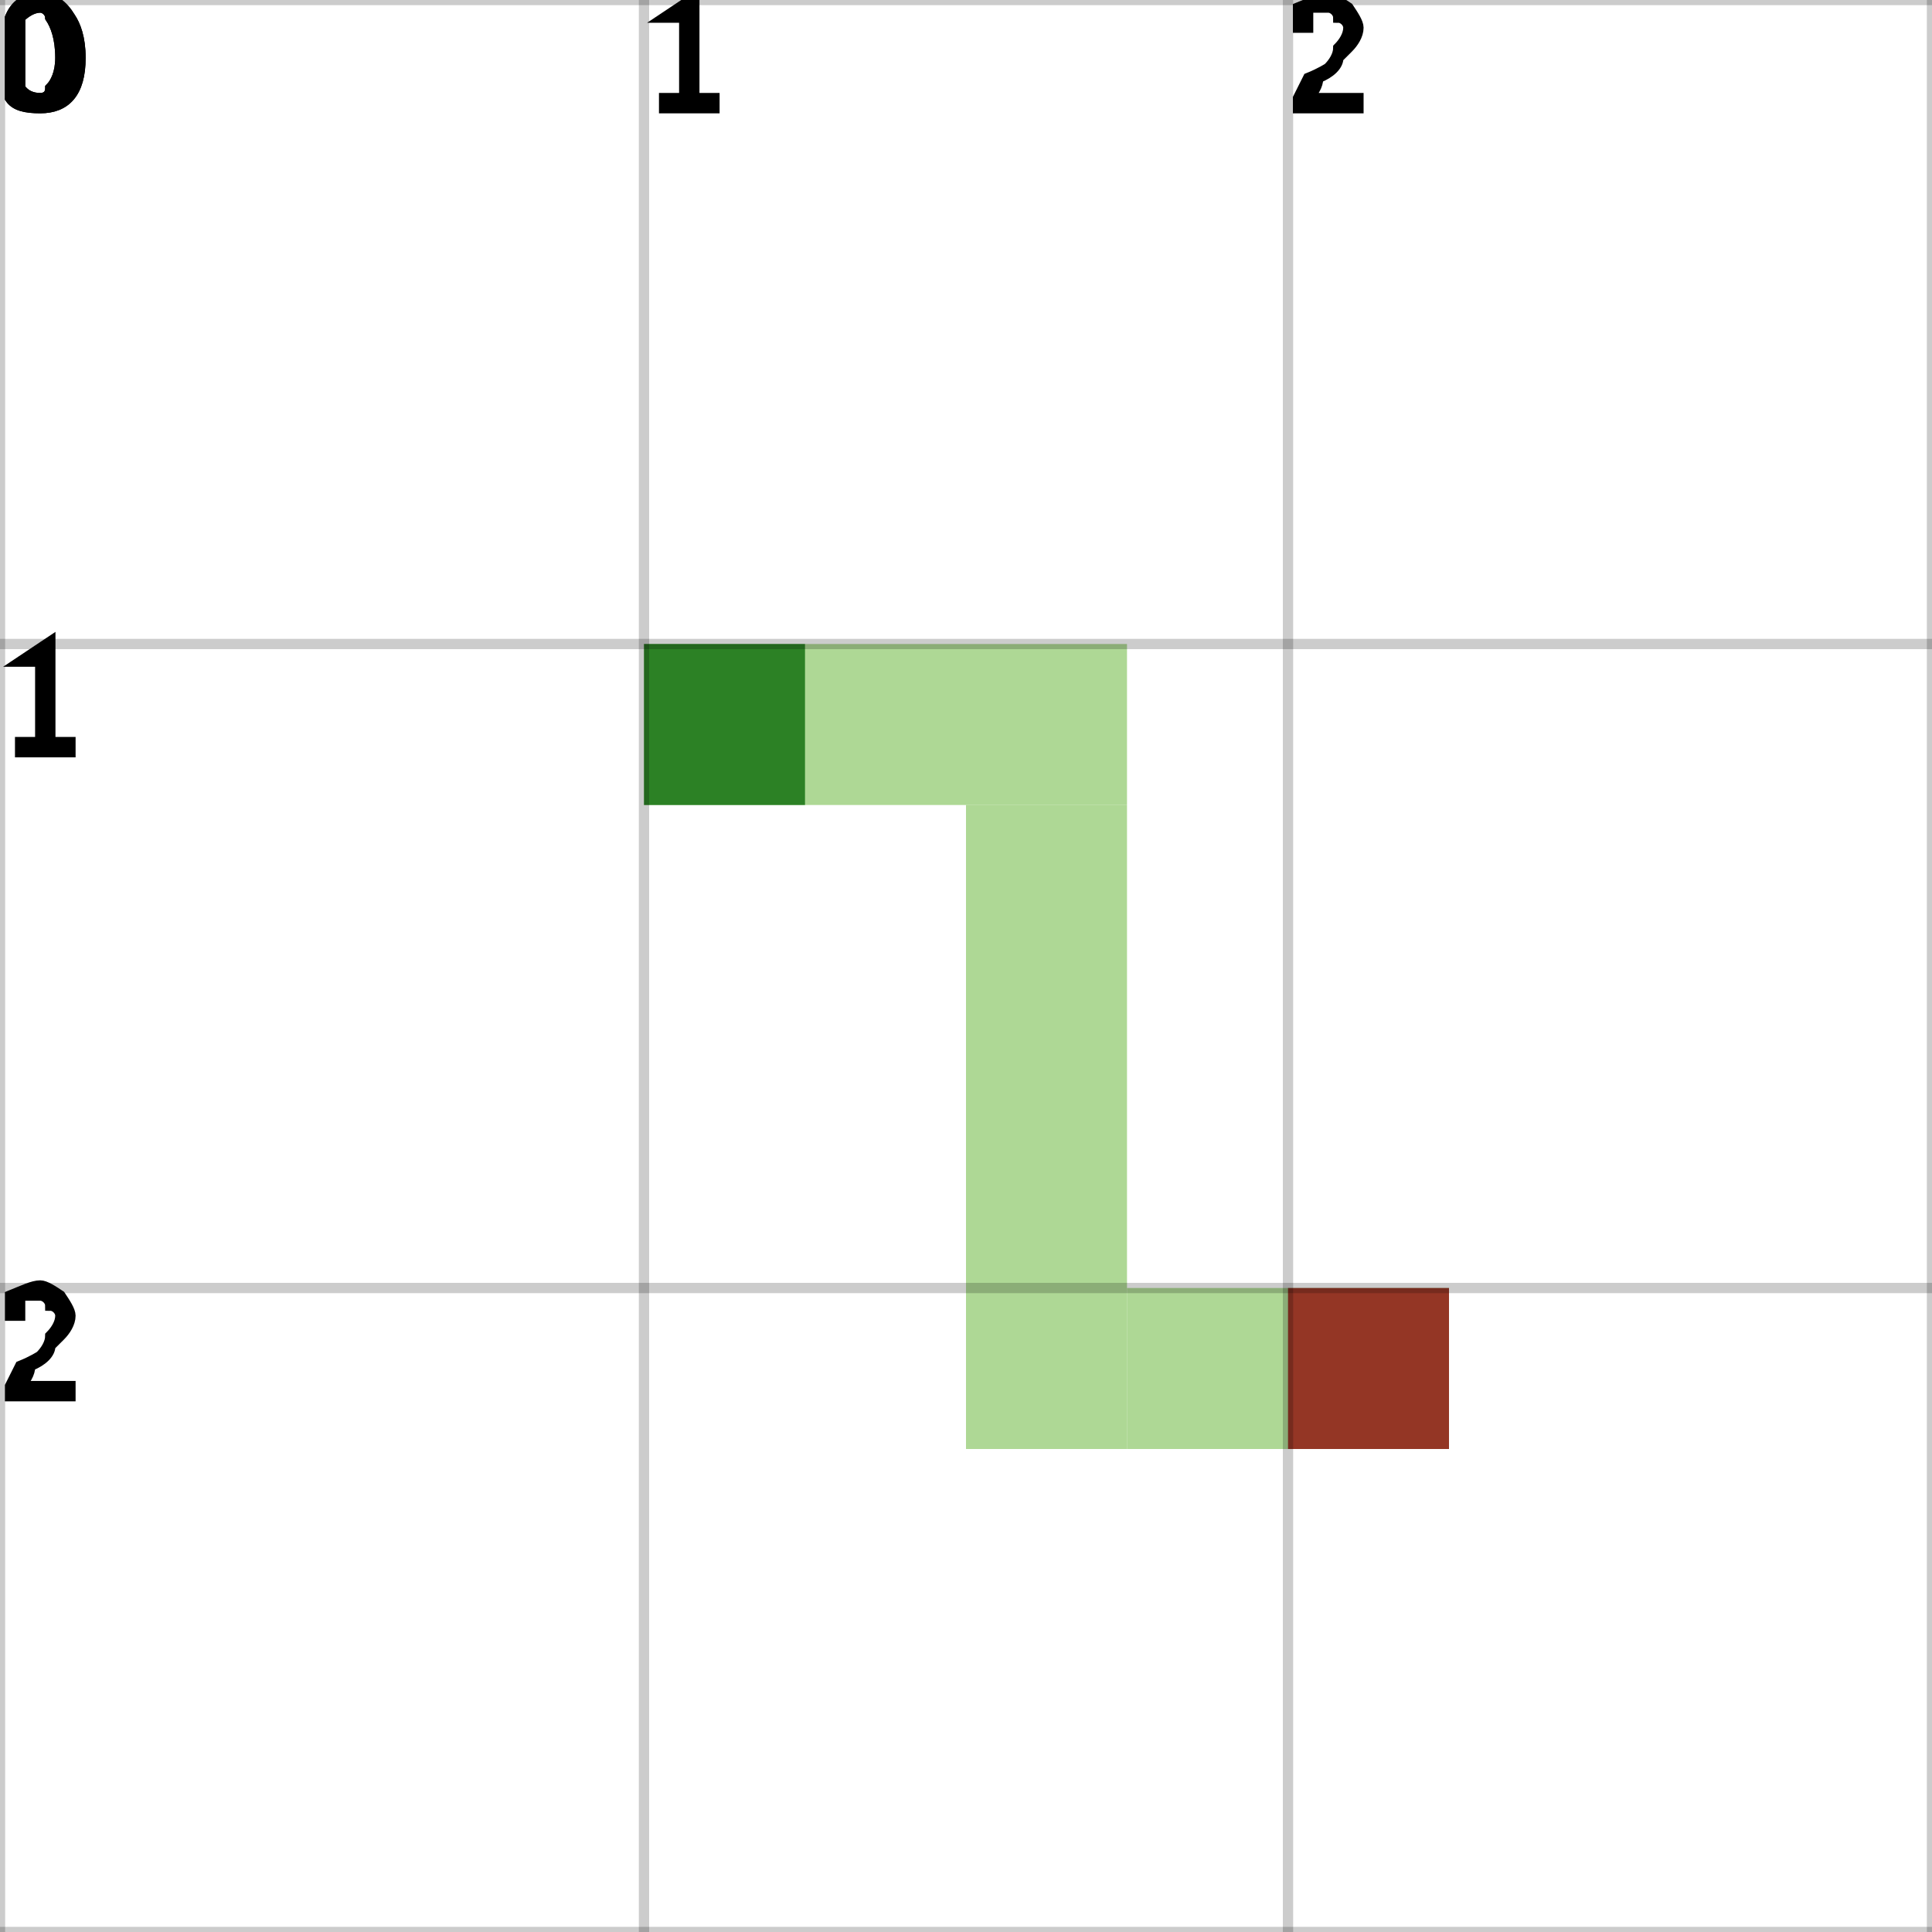
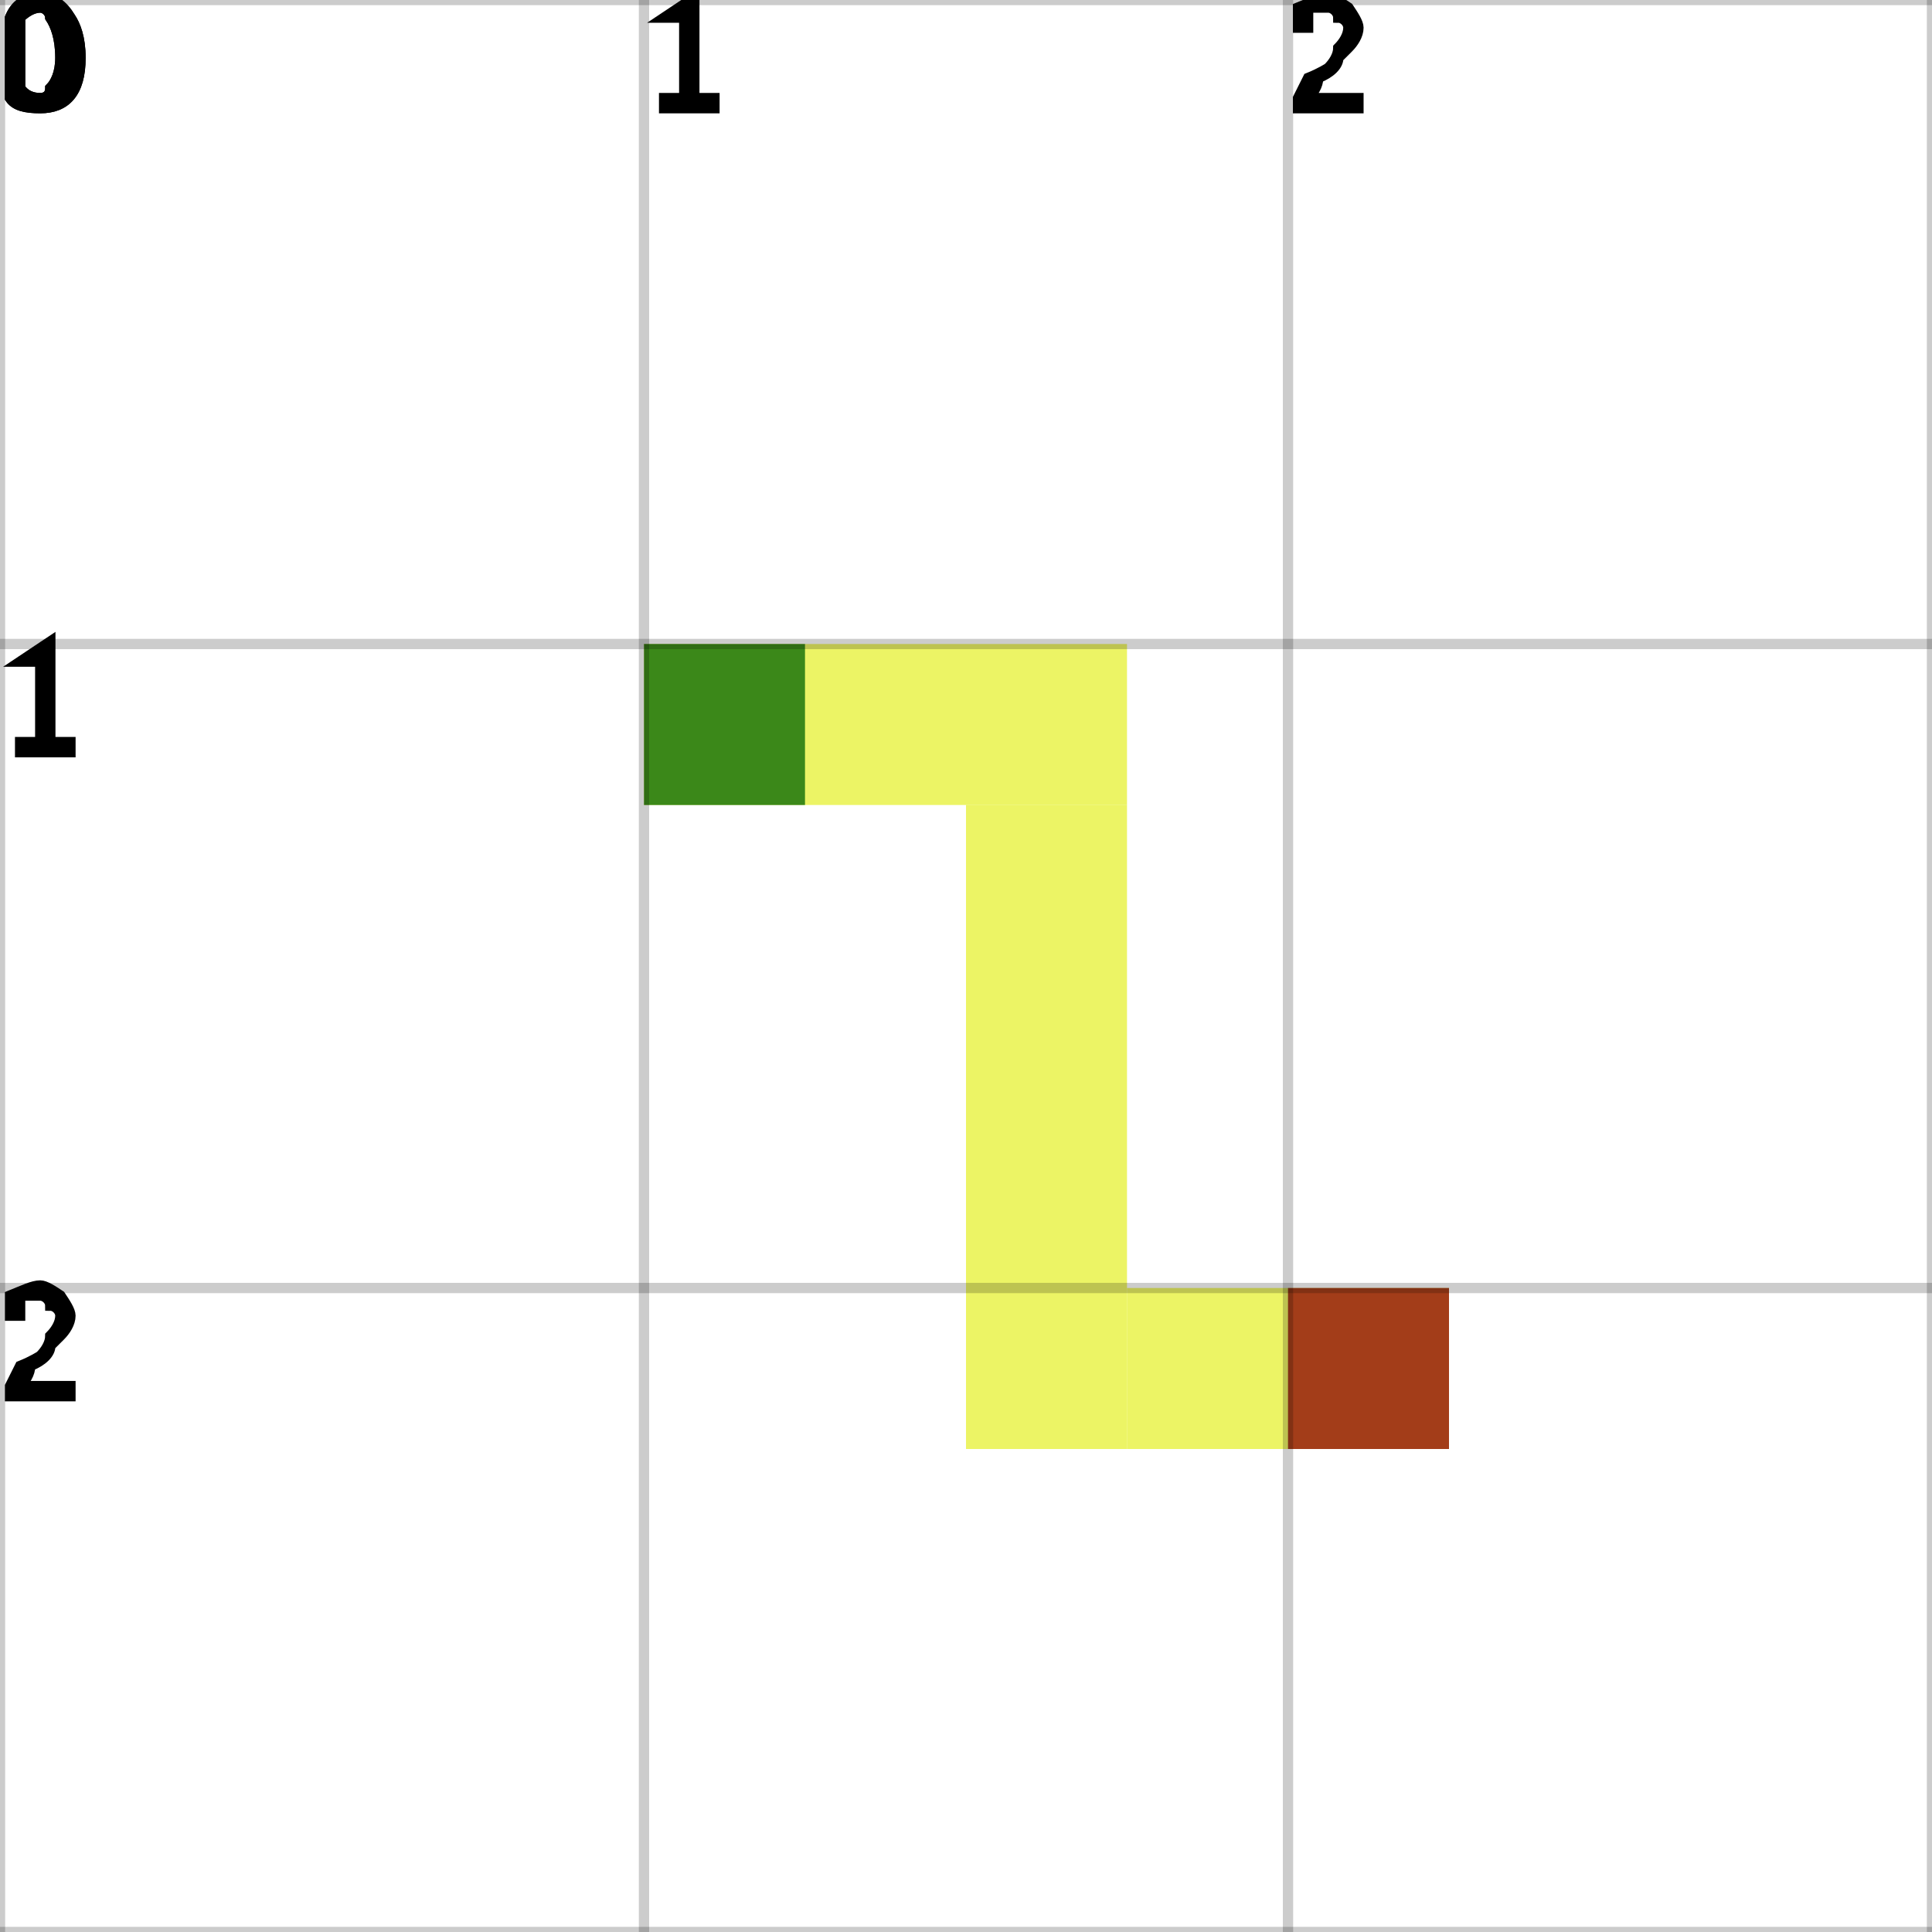
<svg xmlns="http://www.w3.org/2000/svg" height="100%" viewBox="0 0 3 3" width="100%" background-color="none">
-   <path d="M 1 1.25 L 1.75 1.25 L 1.75 1 L 1 1 Z" fill="#93CB72" opacity="0.75" stroke="transparent" stroke-width="0.5" />
-   <path d="M 1.75 1.25 L 1.5 1.25 L 1.5 2.25 L 1.75 2.25 Z" fill="#93CB72" opacity="0.75" stroke="transparent" stroke-width="0.5" />
-   <path d="M 1.75 2.25 L 2.25 2.25 L 2.25 2 L 1.75 2 Z" fill="#93CB72" opacity="0.75" stroke="transparent" stroke-width="0.5" />
+   <path d="M 1 1.25 L 1.75 1.25 L 1.75 1 L 1 1 Z" fill="#E5F031" opacity="0.75" stroke="transparent" stroke-width="0.5" />
+   <path d="M 1.75 1.25 L 1.5 1.25 L 1.5 2.25 L 1.75 2.25 Z" fill="#E5F031" opacity="0.75" stroke="transparent" stroke-width="0.5" />
+   <path d="M 1.75 2.25 L 2.25 2.25 L 2.25 2 L 1.75 2 Z" fill="#E5F031" opacity="0.75" stroke="transparent" stroke-width="0.5" />
  <rect fill="darkGreen" height="0.25" opacity="0.75" stroke="transparent" stroke-width="0.5" width="0.25" x="1" y="1" />
  <rect fill="darkRed" height="0.25" opacity="0.75" stroke="transparent" stroke-width="0.5" width="0.25" x="2" y="2" />
  <line dominant-baseline="hanging" fill="transparent" font-size="0.25" opacity="0.2" stroke="black" stroke-width="0.016" text-anchor="start" x1="0" x2="0" y1="0" y2="3" />
  <text dominant-baseline="hanging" fill="black" font-size="0.25" opacity="1" stroke="black" stroke-width="0.016" text-anchor="start" x="0" y="0">0</text>
  <line dominant-baseline="hanging" fill="transparent" font-size="0.25" opacity="0.2" stroke="black" stroke-width="0.016" text-anchor="start" x1="1" x2="1" y1="0" y2="3" />
  <text dominant-baseline="hanging" fill="black" font-size="0.25" opacity="1" stroke="black" stroke-width="0.016" text-anchor="start" x="1" y="0">1</text>
  <line dominant-baseline="hanging" fill="transparent" font-size="0.25" opacity="0.2" stroke="black" stroke-width="0.016" text-anchor="start" x1="2" x2="2" y1="0" y2="3" />
  <text dominant-baseline="hanging" fill="black" font-size="0.25" opacity="1" stroke="black" stroke-width="0.016" text-anchor="start" x="2" y="0">2</text>
  <line dominant-baseline="hanging" fill="transparent" font-size="0.25" opacity="0.2" stroke="black" stroke-width="0.016" text-anchor="start" x1="3" x2="3" y1="0" y2="3" />
  <line dominant-baseline="hanging" fill="transparent" font-size="0.25" opacity="0.2" stroke="black" stroke-width="0.016" text-anchor="start" x1="0" x2="3" y1="0" y2="0" />
  <text dominant-baseline="hanging" fill="black" font-size="0.25" opacity="1" stroke="black" stroke-width="0.016" text-anchor="start" x="0" y="0">0</text>
  <line dominant-baseline="hanging" fill="transparent" font-size="0.25" opacity="0.2" stroke="black" stroke-width="0.016" text-anchor="start" x1="0" x2="3" y1="1" y2="1" />
  <text dominant-baseline="hanging" fill="black" font-size="0.25" opacity="1" stroke="black" stroke-width="0.016" text-anchor="start" x="0" y="1">1</text>
  <line dominant-baseline="hanging" fill="transparent" font-size="0.25" opacity="0.2" stroke="black" stroke-width="0.016" text-anchor="start" x1="0" x2="3" y1="2" y2="2" />
  <text dominant-baseline="hanging" fill="black" font-size="0.25" opacity="1" stroke="black" stroke-width="0.016" text-anchor="start" x="0" y="2">2</text>
  <line dominant-baseline="hanging" fill="transparent" font-size="0.25" opacity="0.2" stroke="black" stroke-width="0.016" text-anchor="start" x1="0" x2="3" y1="3" y2="3" />
</svg>
